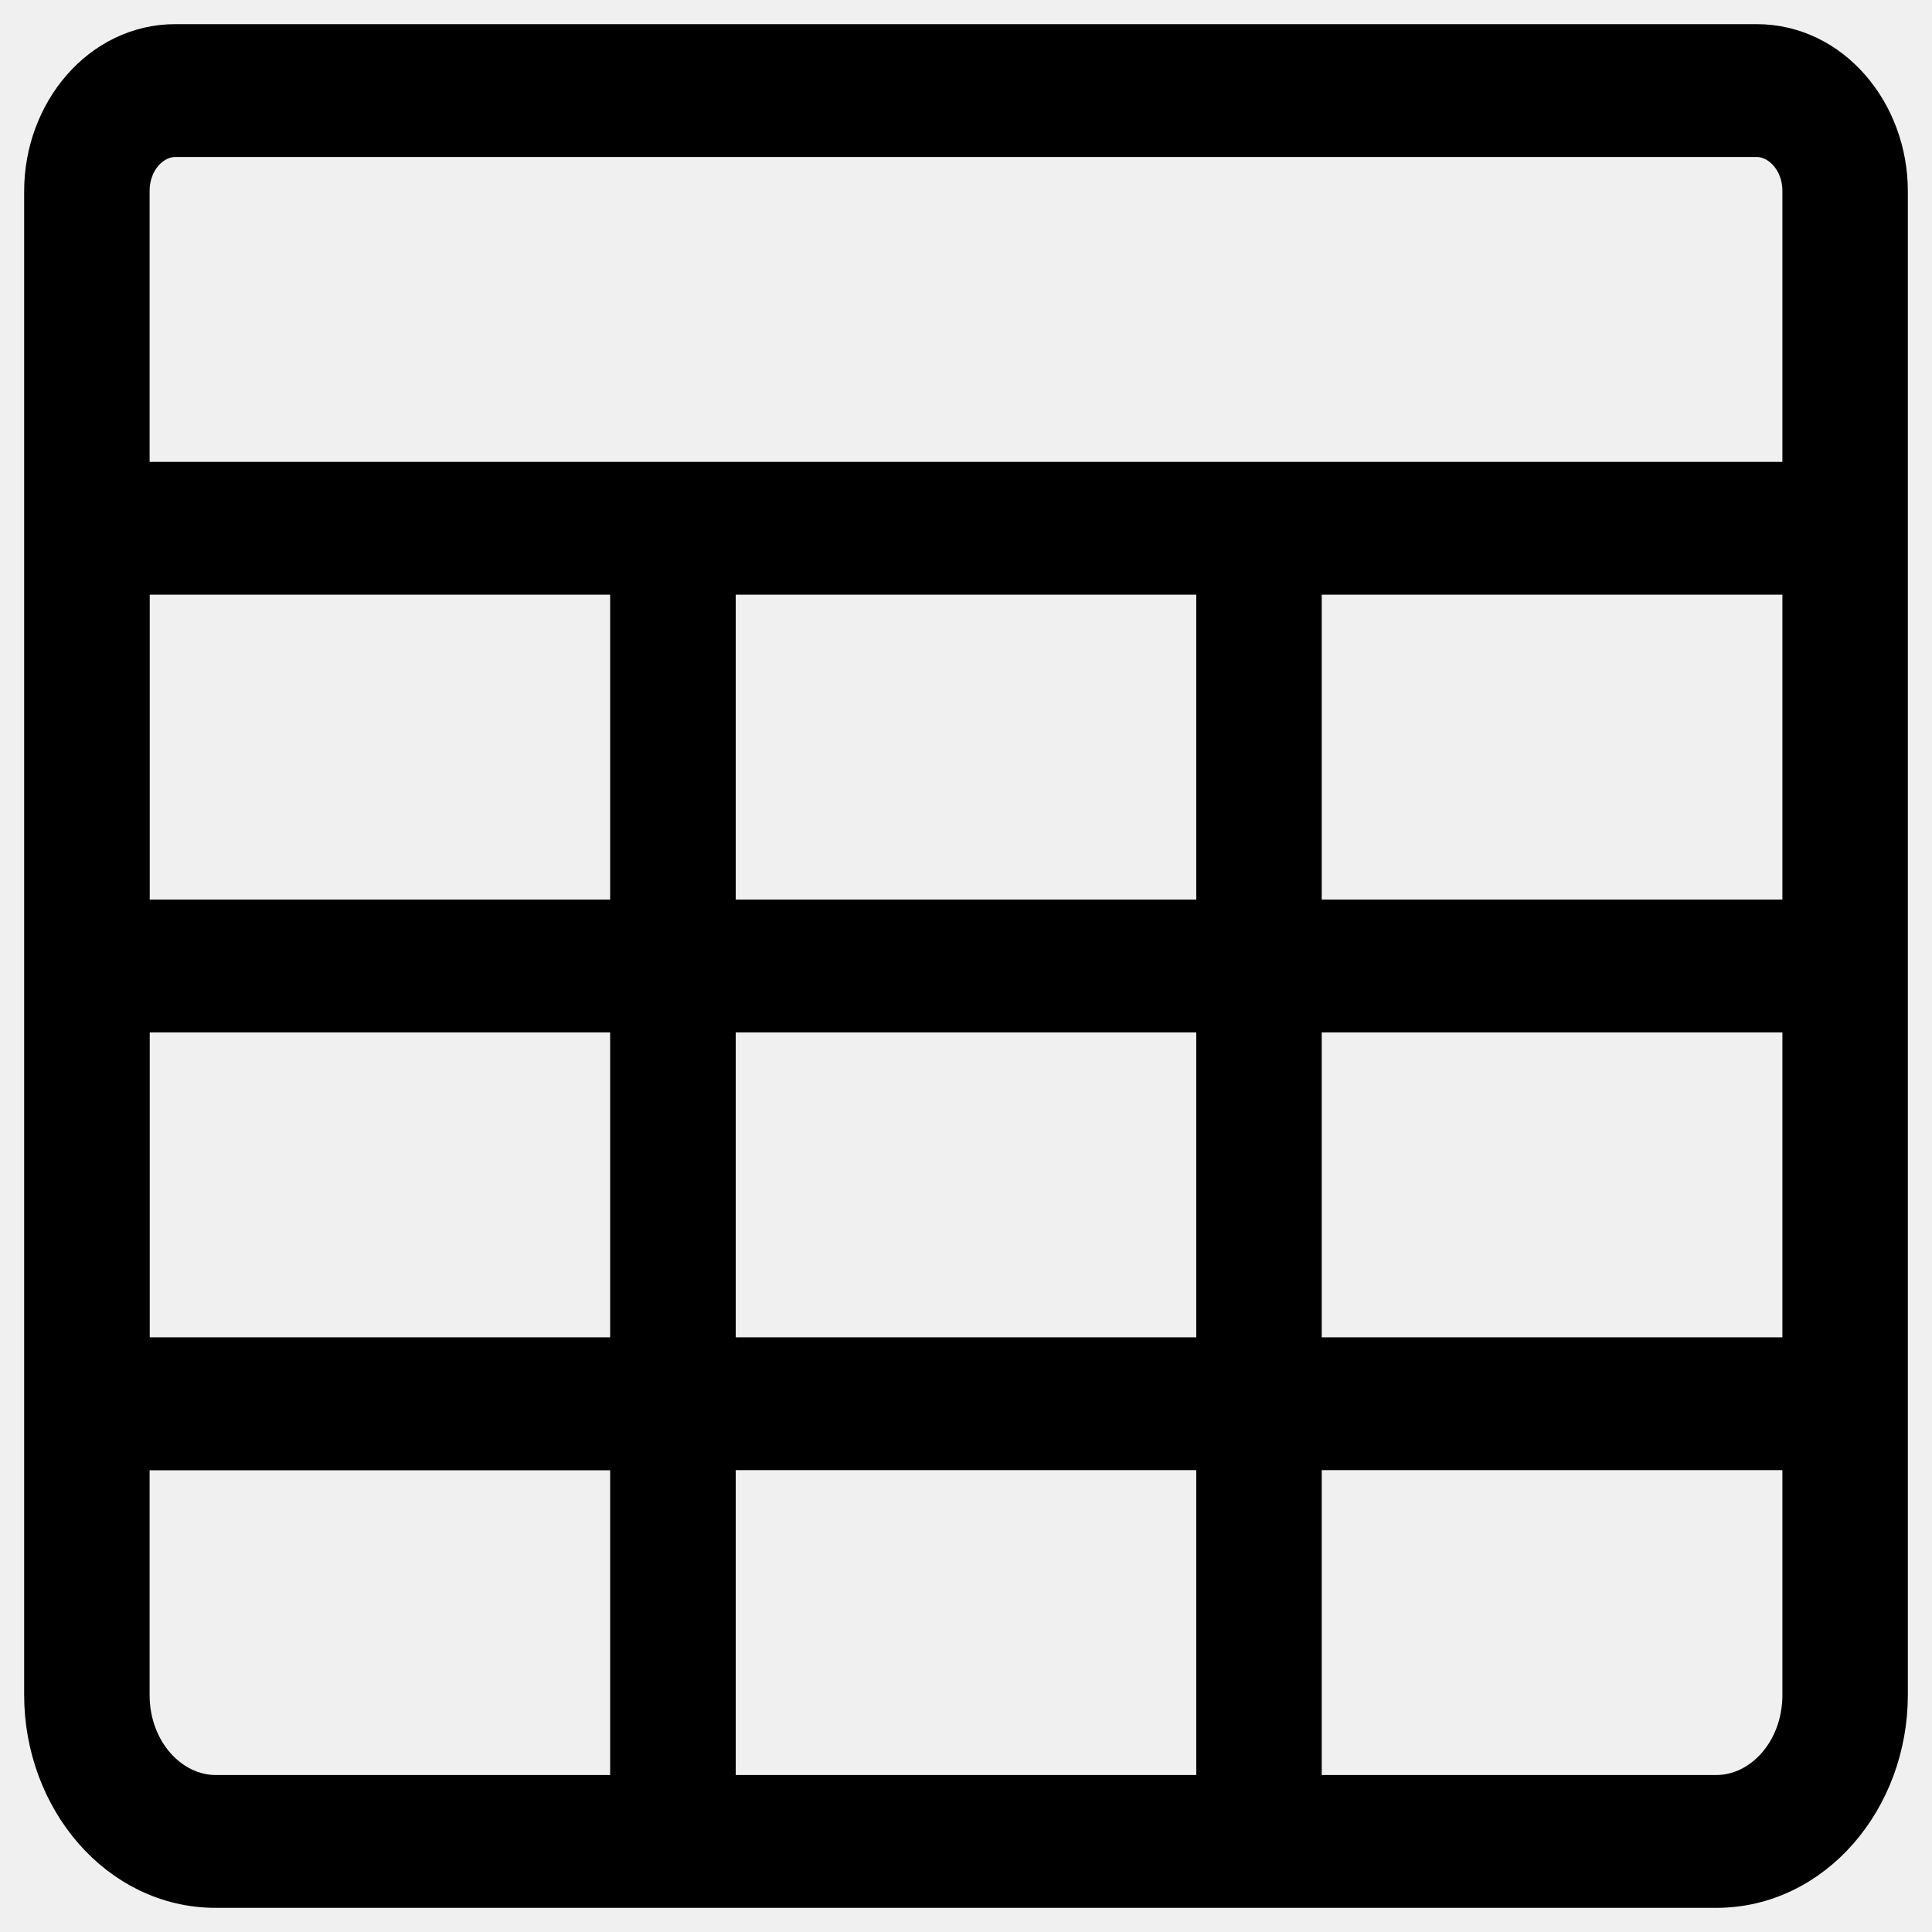
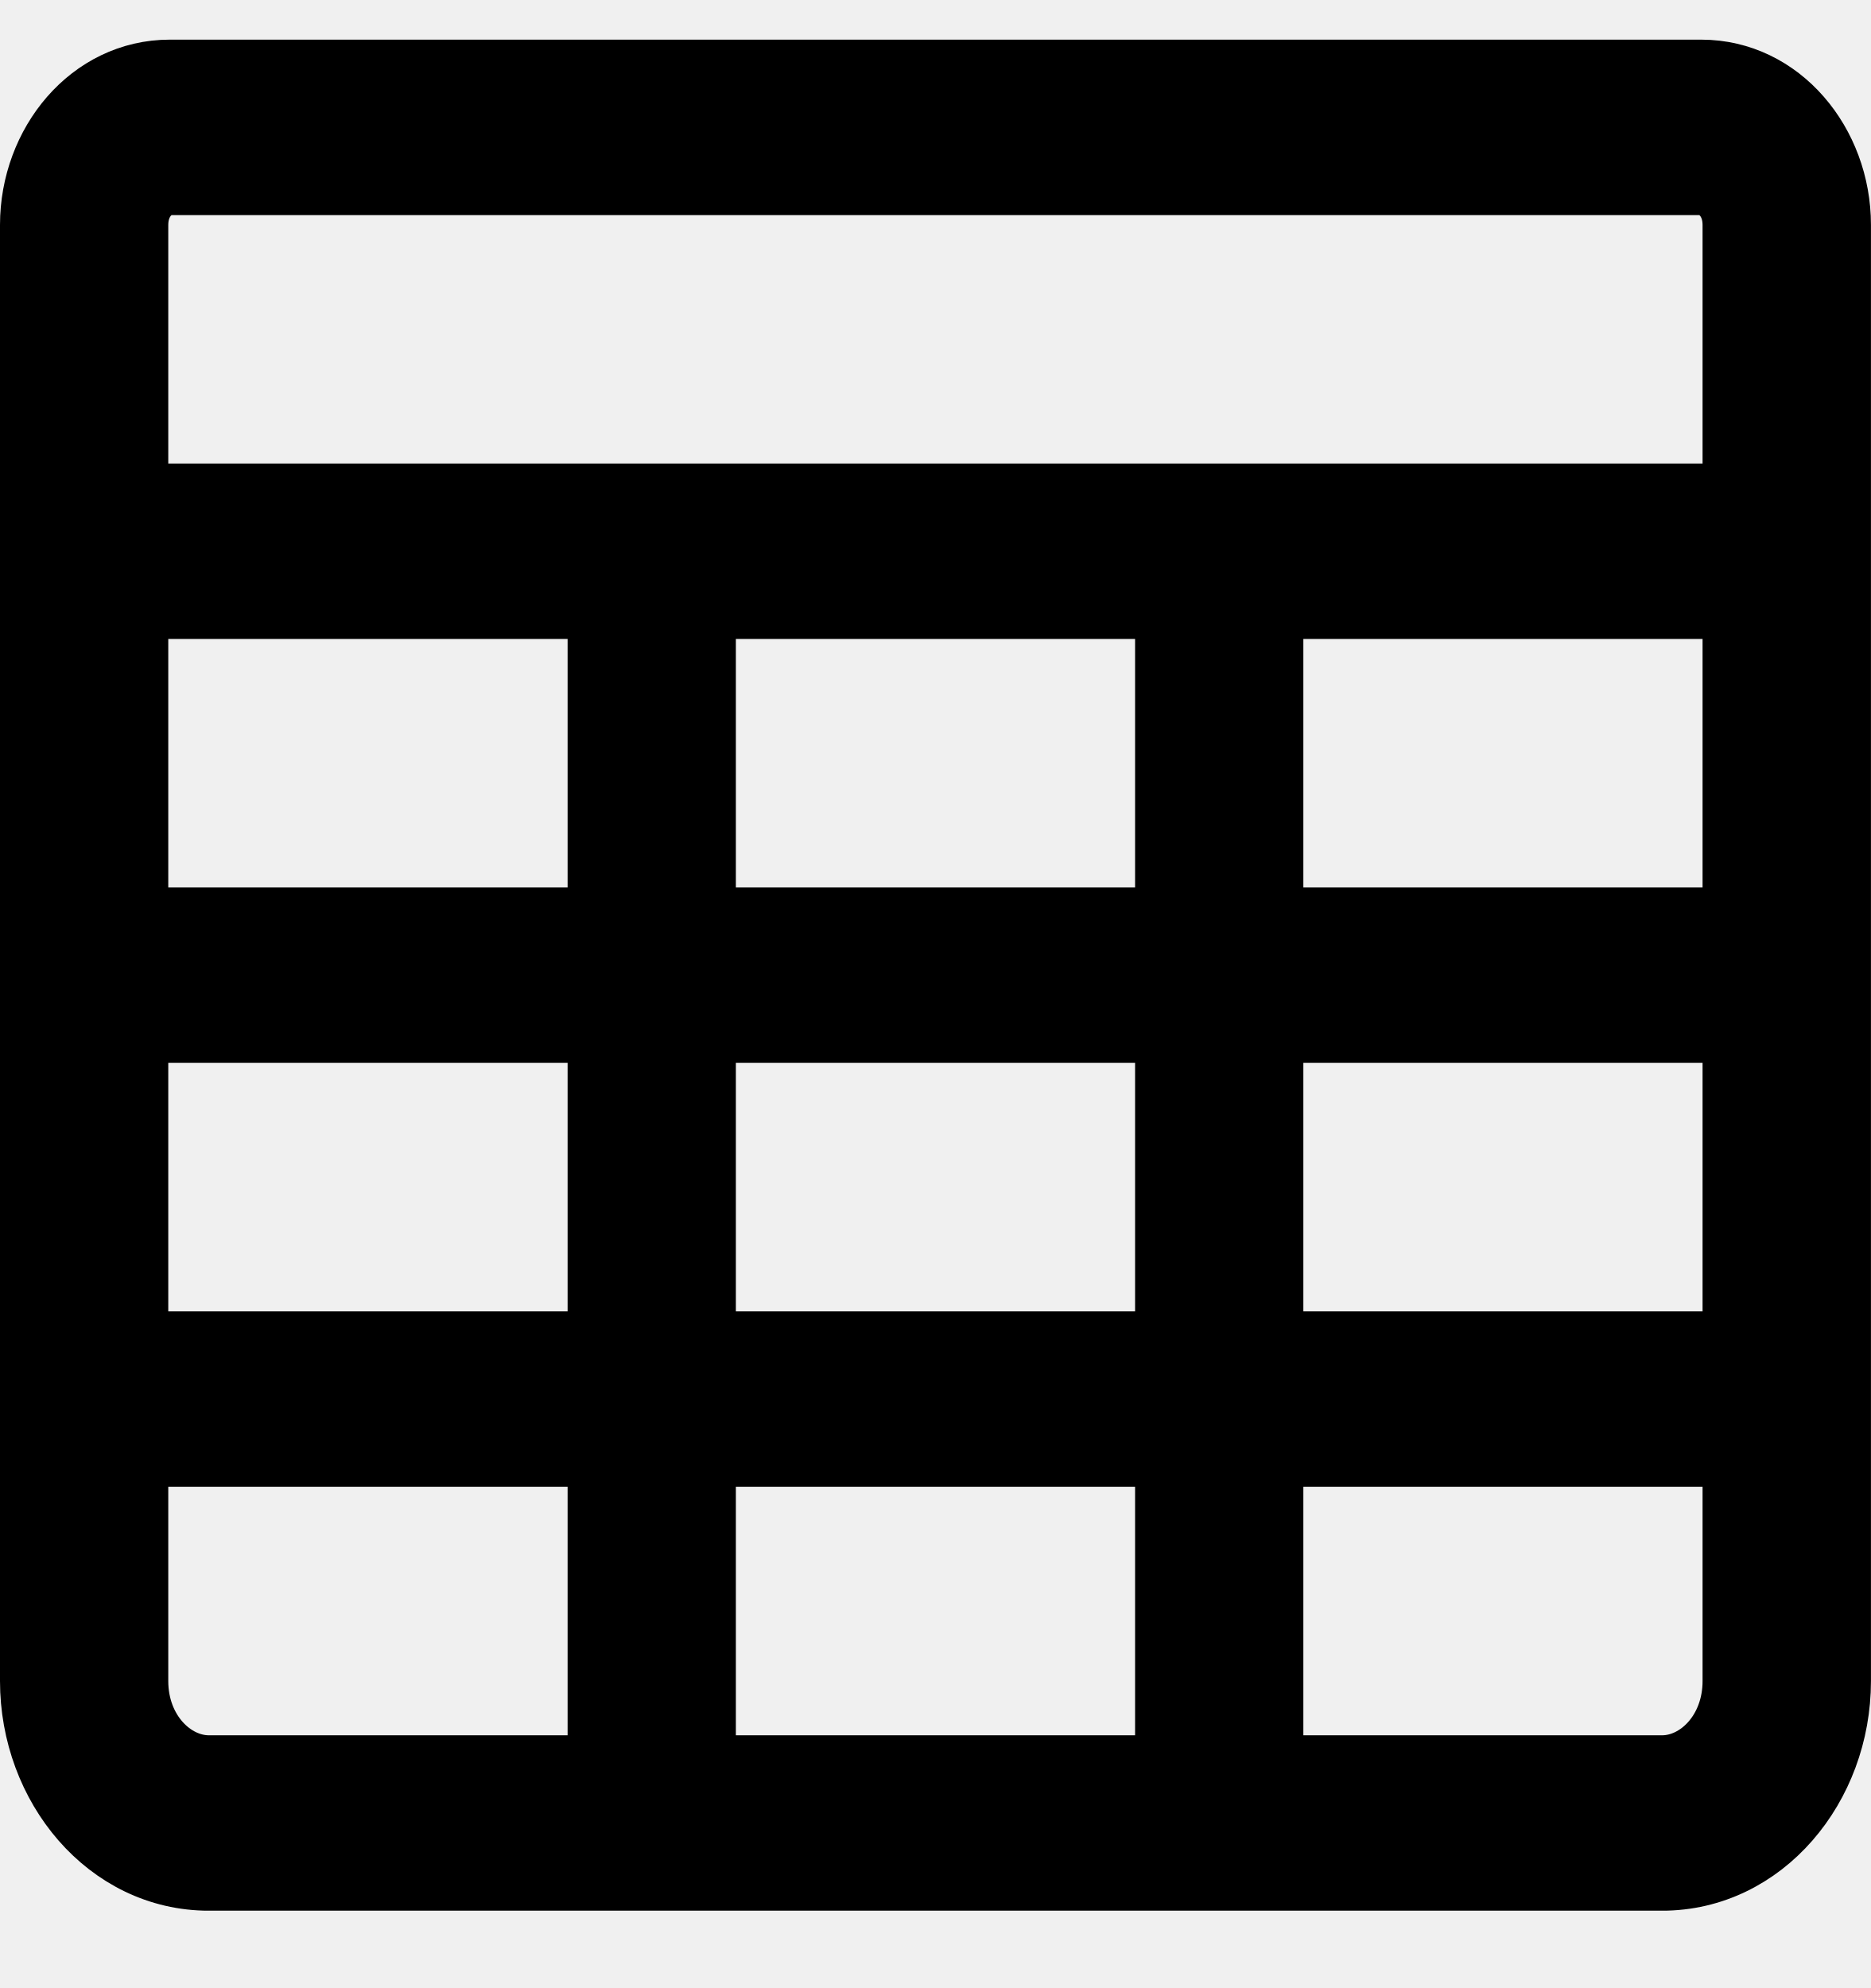
- <svg xmlns="http://www.w3.org/2000/svg" viewBox="0 0 16 16" fill="currentColor">
-   <path stroke="currentColor" stroke-width=".3" d="M7.571 14.85H5.943v-2.825h4.114v2.825H7.572Zm7.34-13.266v2.391H1.089V1.584c0-.258.18-.434.363-.434h13.096c.182 0 .363.176.363.434Zm.739 0c0-.662-.477-1.234-1.102-1.234H1.452C.827.35.35.922.35 1.584v12.452c0 .871.626 1.614 1.436 1.614h12.428c.81 0 1.436-.743 1.436-1.614V1.584ZM1.09 8.4h4.113v2.825H1.09V8.4Zm0-.8V4.775h4.113V7.6H1.09Zm4.853-2.825h4.114V7.6H5.943V4.775Zm4.853 0h4.115V7.6h-4.115V4.775ZM14.911 8.4v2.825h-4.115V8.4h4.115Zm-9.708 6.45H1.786c-.366 0-.697-.346-.697-.814v-2.01h4.114v2.824Zm.74-3.625V8.4h4.114v2.825H5.943Zm8.27 3.625h-3.417v-2.825h4.115v2.011c0 .468-.33.814-.697.814Z" />
+ <svg xmlns="http://www.w3.org/2000/svg" viewBox="0 0 16 17" fill="none">
+   <g clip-path="url(#clip0_369_34709)">
+     <path d="M14.548 0.589C15.24 0.589 15.75 1.218 15.75 1.923V14.375C15.75 15.289 15.091 16.089 14.214 16.089H1.786C0.909 16.089 0.25 15.289 0.25 14.375V1.923C0.25 1.218 0.76 0.589 1.452 0.589H14.548ZM1.189 14.375C1.189 14.799 1.487 15.089 1.786 15.089H5.104V12.464H1.189V14.375ZM10.896 15.089H14.214C14.513 15.089 14.81 14.799 14.81 14.375V12.464H10.896V15.089ZM6.043 15.089H9.957V12.464H6.043V15.089ZM10.896 11.464H14.81V8.839H10.896V11.464ZM6.043 11.464H9.957V8.839H6.043V11.464ZM1.189 11.464H5.104V8.839H1.189V11.464ZM10.896 7.839H14.81V5.214H10.896V7.839ZM6.043 7.839H9.957V5.214H6.043V7.839ZM1.189 7.839H5.104V5.214H1.189V7.839ZM1.452 1.589C1.337 1.589 1.189 1.708 1.189 1.923V4.214H14.81V1.923C14.81 1.708 14.663 1.589 14.548 1.589H1.452Z" fill="currentColor" stroke="currentColor" stroke-width="0.5" />
+   </g>
+   <defs>
+     <clipPath id="clip0_369_34709">
+       <rect width="16" height="16" fill="white" transform="translate(0 0.338623)" />
+     </clipPath>
+   </defs>
</svg>
